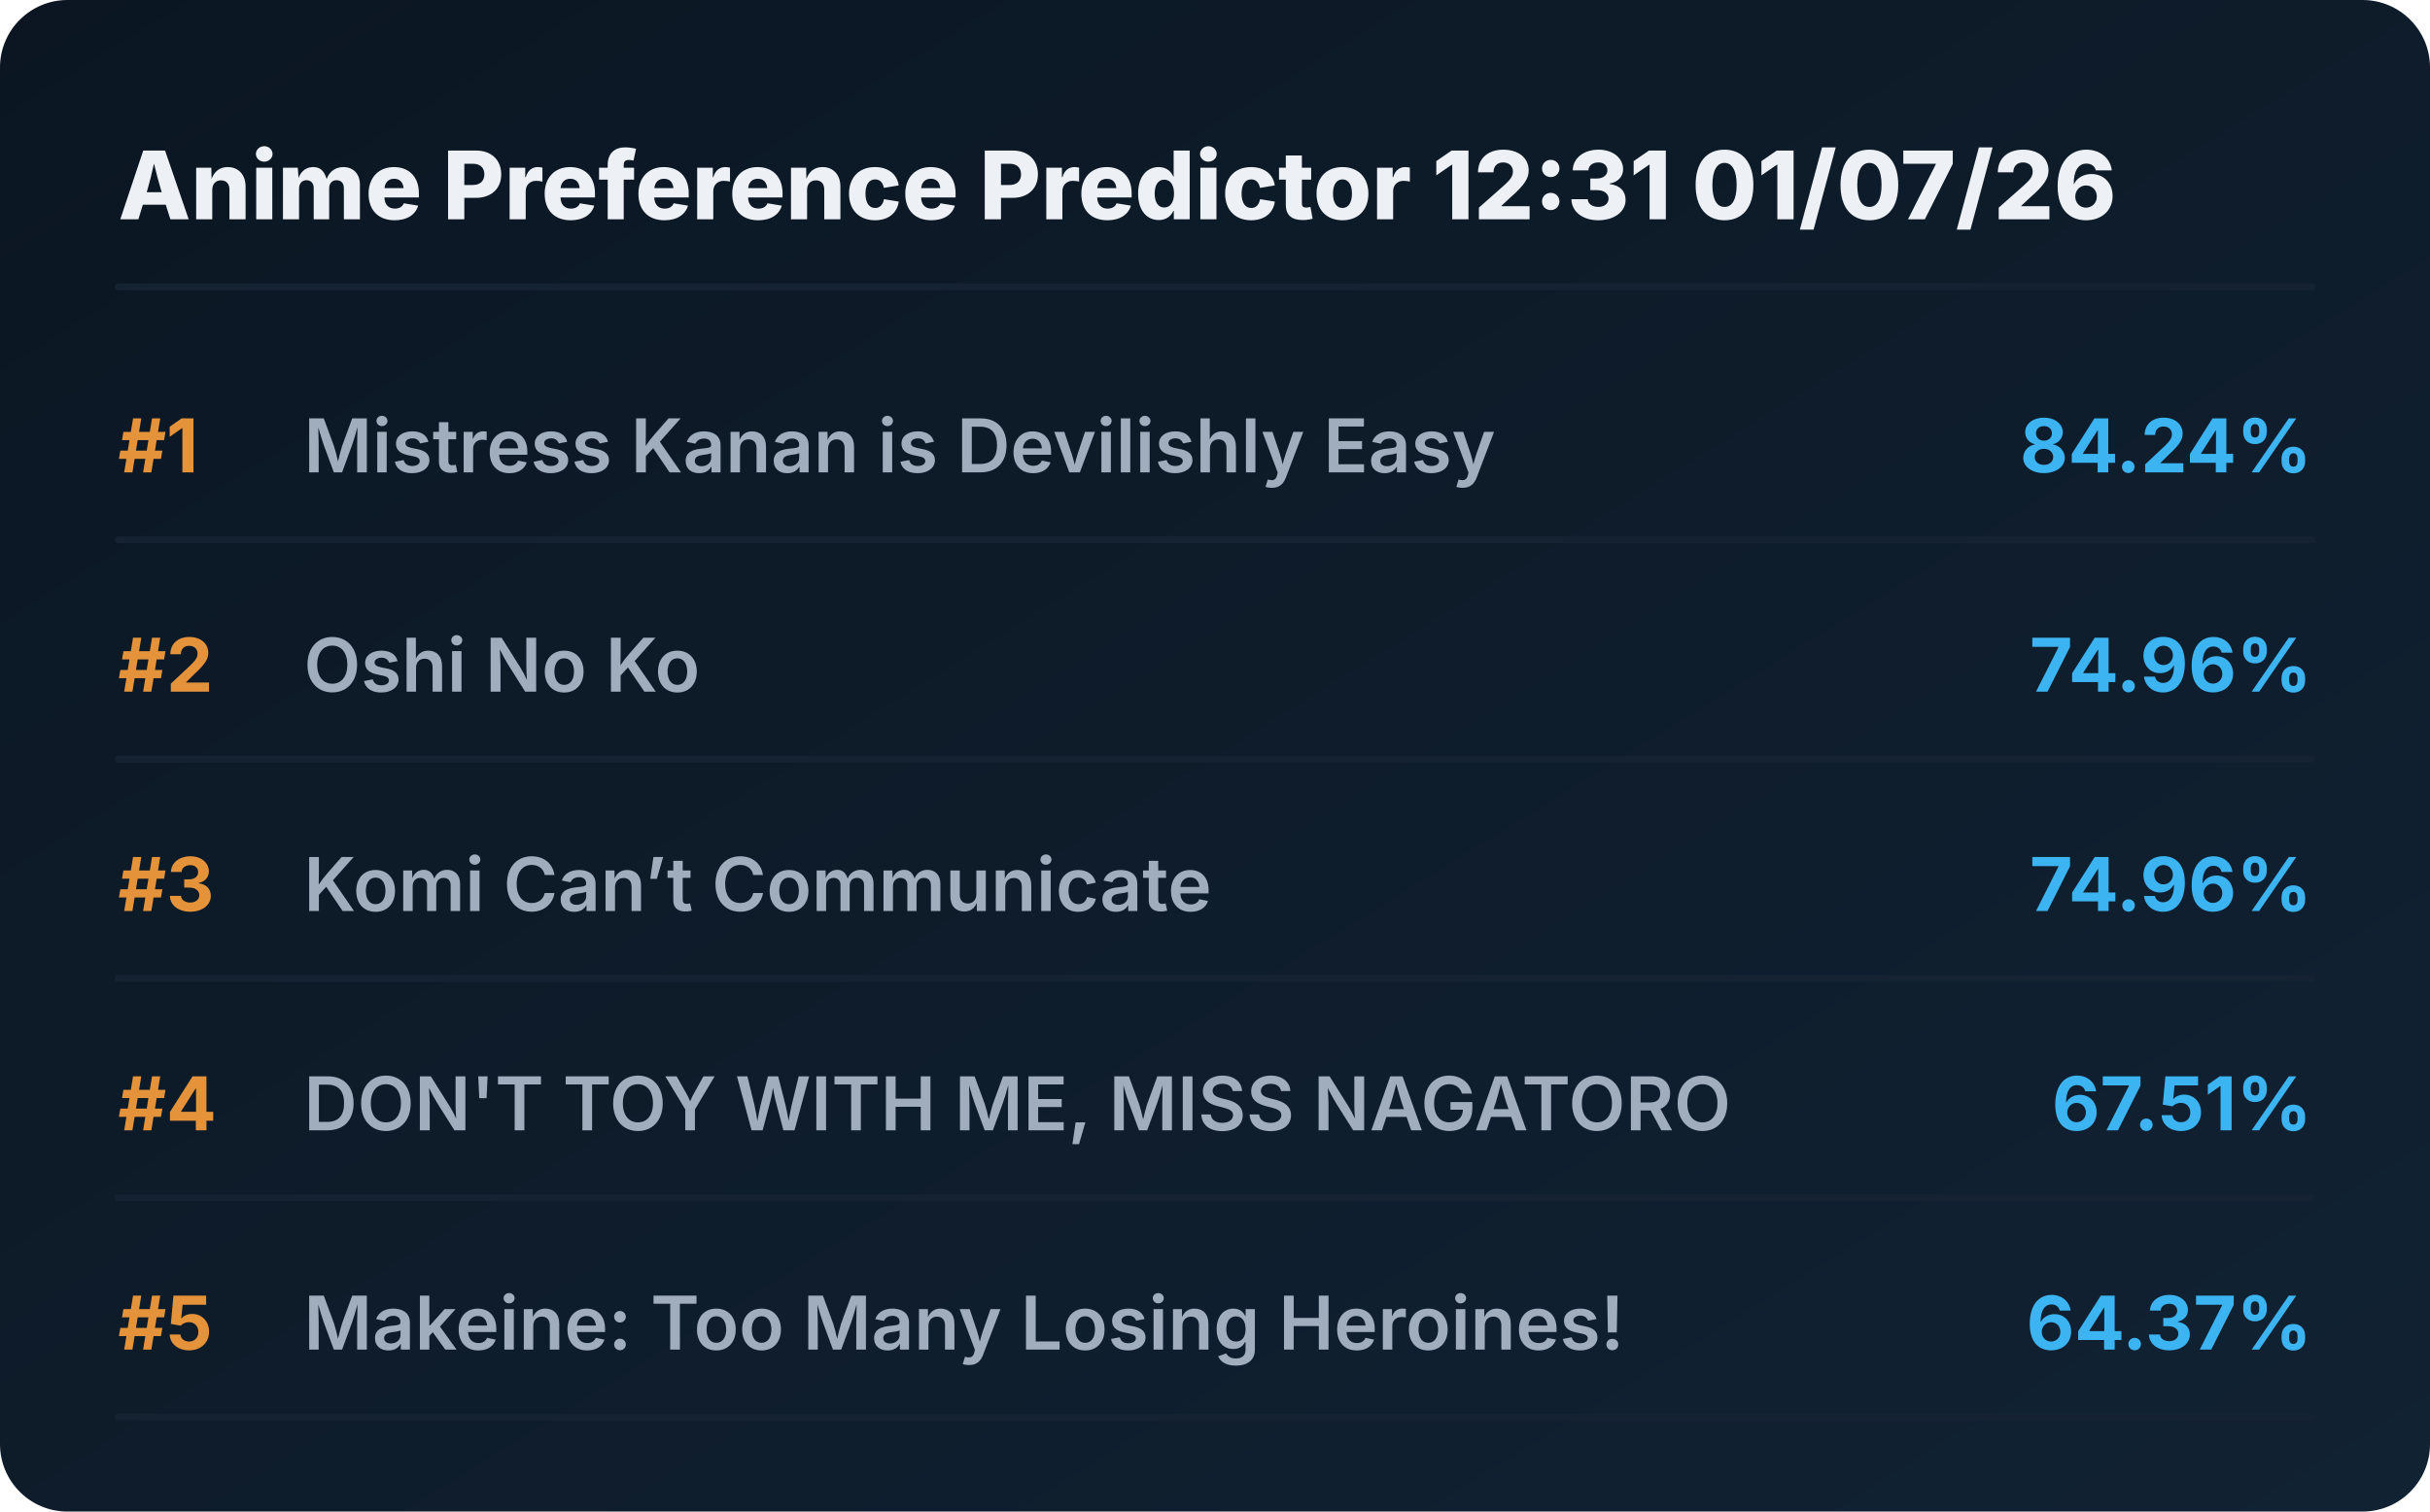
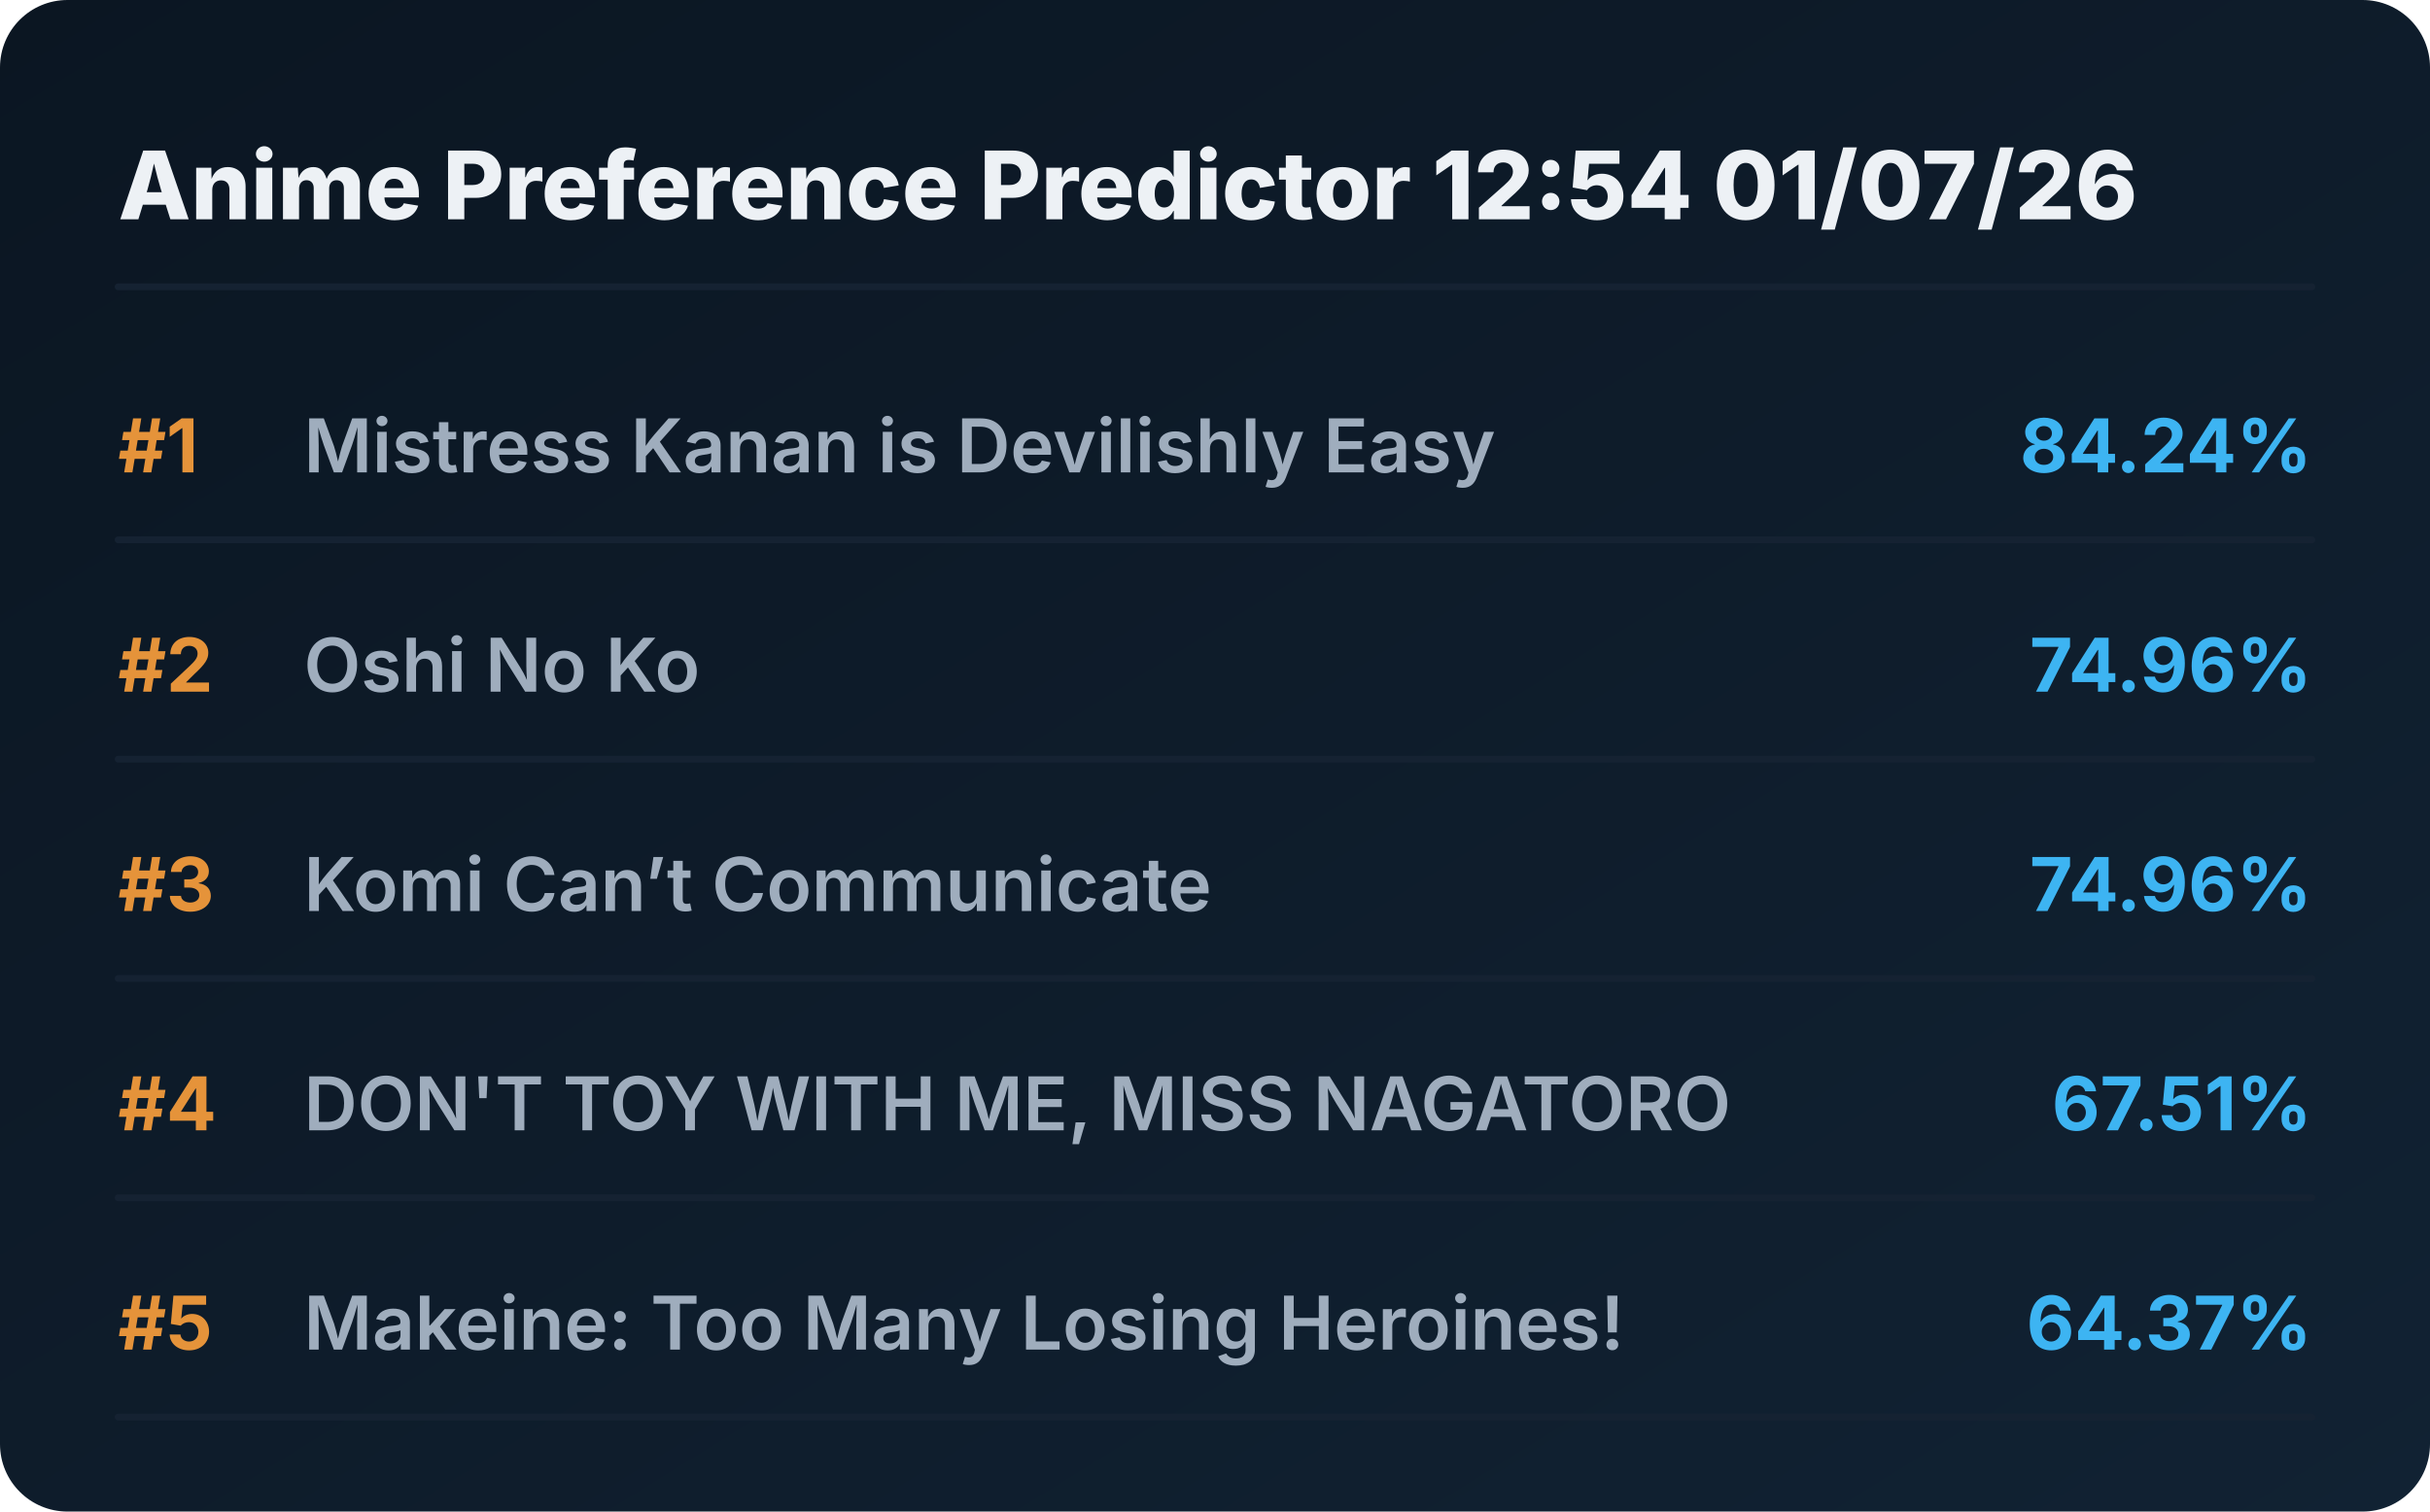
<svg xmlns="http://www.w3.org/2000/svg" viewBox="0 0 720 448" preserveAspectRatio="xMidYMid meet" style="width: 100%; height: auto; max-width: 720px;">
  <defs>
    <linearGradient id="boxGrad" x1="0%" y1="0%" x2="100%" y2="100%">
      <stop offset="0%" stop-color="#0b1622" />
      <stop offset="100%" stop-color="#112233" />
    </linearGradient>
    <clipPath id="titleClip">
      <rect x="90" y="0" width="510" height="100%" />
    </clipPath>
  </defs>
  <style>
    .bg { fill: url(#boxGrad); rx: 20px; }
    .header { font-family: 'Overpass', 'Inter', system-ui, sans-serif; font-weight: 800; font-size: 28px; fill: #edf1f5; }
    .rank { font-family: 'Overpass', 'Inter', system-ui, sans-serif; font-weight: 700; font-size: 22px; fill: #e5933a; }
    .title { font-family: 'Overpass', 'Inter', system-ui, sans-serif; font-weight: 600; font-size: 22px; fill: #9fadbd; }
    .score { font-family: 'Overpass', 'Inter', system-ui, sans-serif; font-weight: 700; font-size: 22px; fill: #3db4f2; }
    .line { stroke: #152232; stroke-width: 2; stroke-linecap: round; }
  </style>
  <rect class="bg" width="720" height="448" />
-   <text x="35" y="65" class="header">Anime Preference Predictor 12:31 01/07/26</text>
+   <text x="35" y="65" class="header">Anime Preference Predictor 12:54 01/07/26</text>
  <line x1="35" y1="85" x2="685" y2="85" class="line" />
  <g transform="translate(0, 0)">
    <text x="35" y="140" class="rank">#1</text>
    <text x="90" y="140" class="title">Mistress Kanan is Devilishly Easy</text>
    <text x="685" y="140" class="score" text-anchor="end">84.24%</text>
    <line x1="35" y1="160" x2="685" y2="160" class="line" />
  </g>
  <g transform="translate(0, 65)">
    <text x="35" y="140" class="rank">#2</text>
    <text x="90" y="140" class="title">Oshi No Ko</text>
    <text x="685" y="140" class="score" text-anchor="end">74.96%</text>
    <line x1="35" y1="160" x2="685" y2="160" class="line" />
  </g>
  <g transform="translate(0, 130)">
    <text x="35" y="140" class="rank">#3</text>
    <text x="90" y="140" class="title">Komi Can’t Communicate</text>
    <text x="685" y="140" class="score" text-anchor="end">74.96%</text>
    <line x1="35" y1="160" x2="685" y2="160" class="line" />
  </g>
  <g transform="translate(0, 195)">
    <text x="35" y="140" class="rank">#4</text>
    <text x="90" y="140" class="title">DON'T TOY WITH ME, MISS NAGATORO</text>
    <text x="685" y="140" class="score" text-anchor="end">67.51%</text>
    <line x1="35" y1="160" x2="685" y2="160" class="line" />
  </g>
  <g transform="translate(0, 260)">
    <text x="35" y="140" class="rank">#5</text>
    <text x="90" y="140" class="title">Makeine: Too Many Losing Heroines!</text>
    <text x="685" y="140" class="score" text-anchor="end">64.37%</text>
    <line x1="35" y1="160" x2="685" y2="160" class="line" />
  </g>
</svg>
